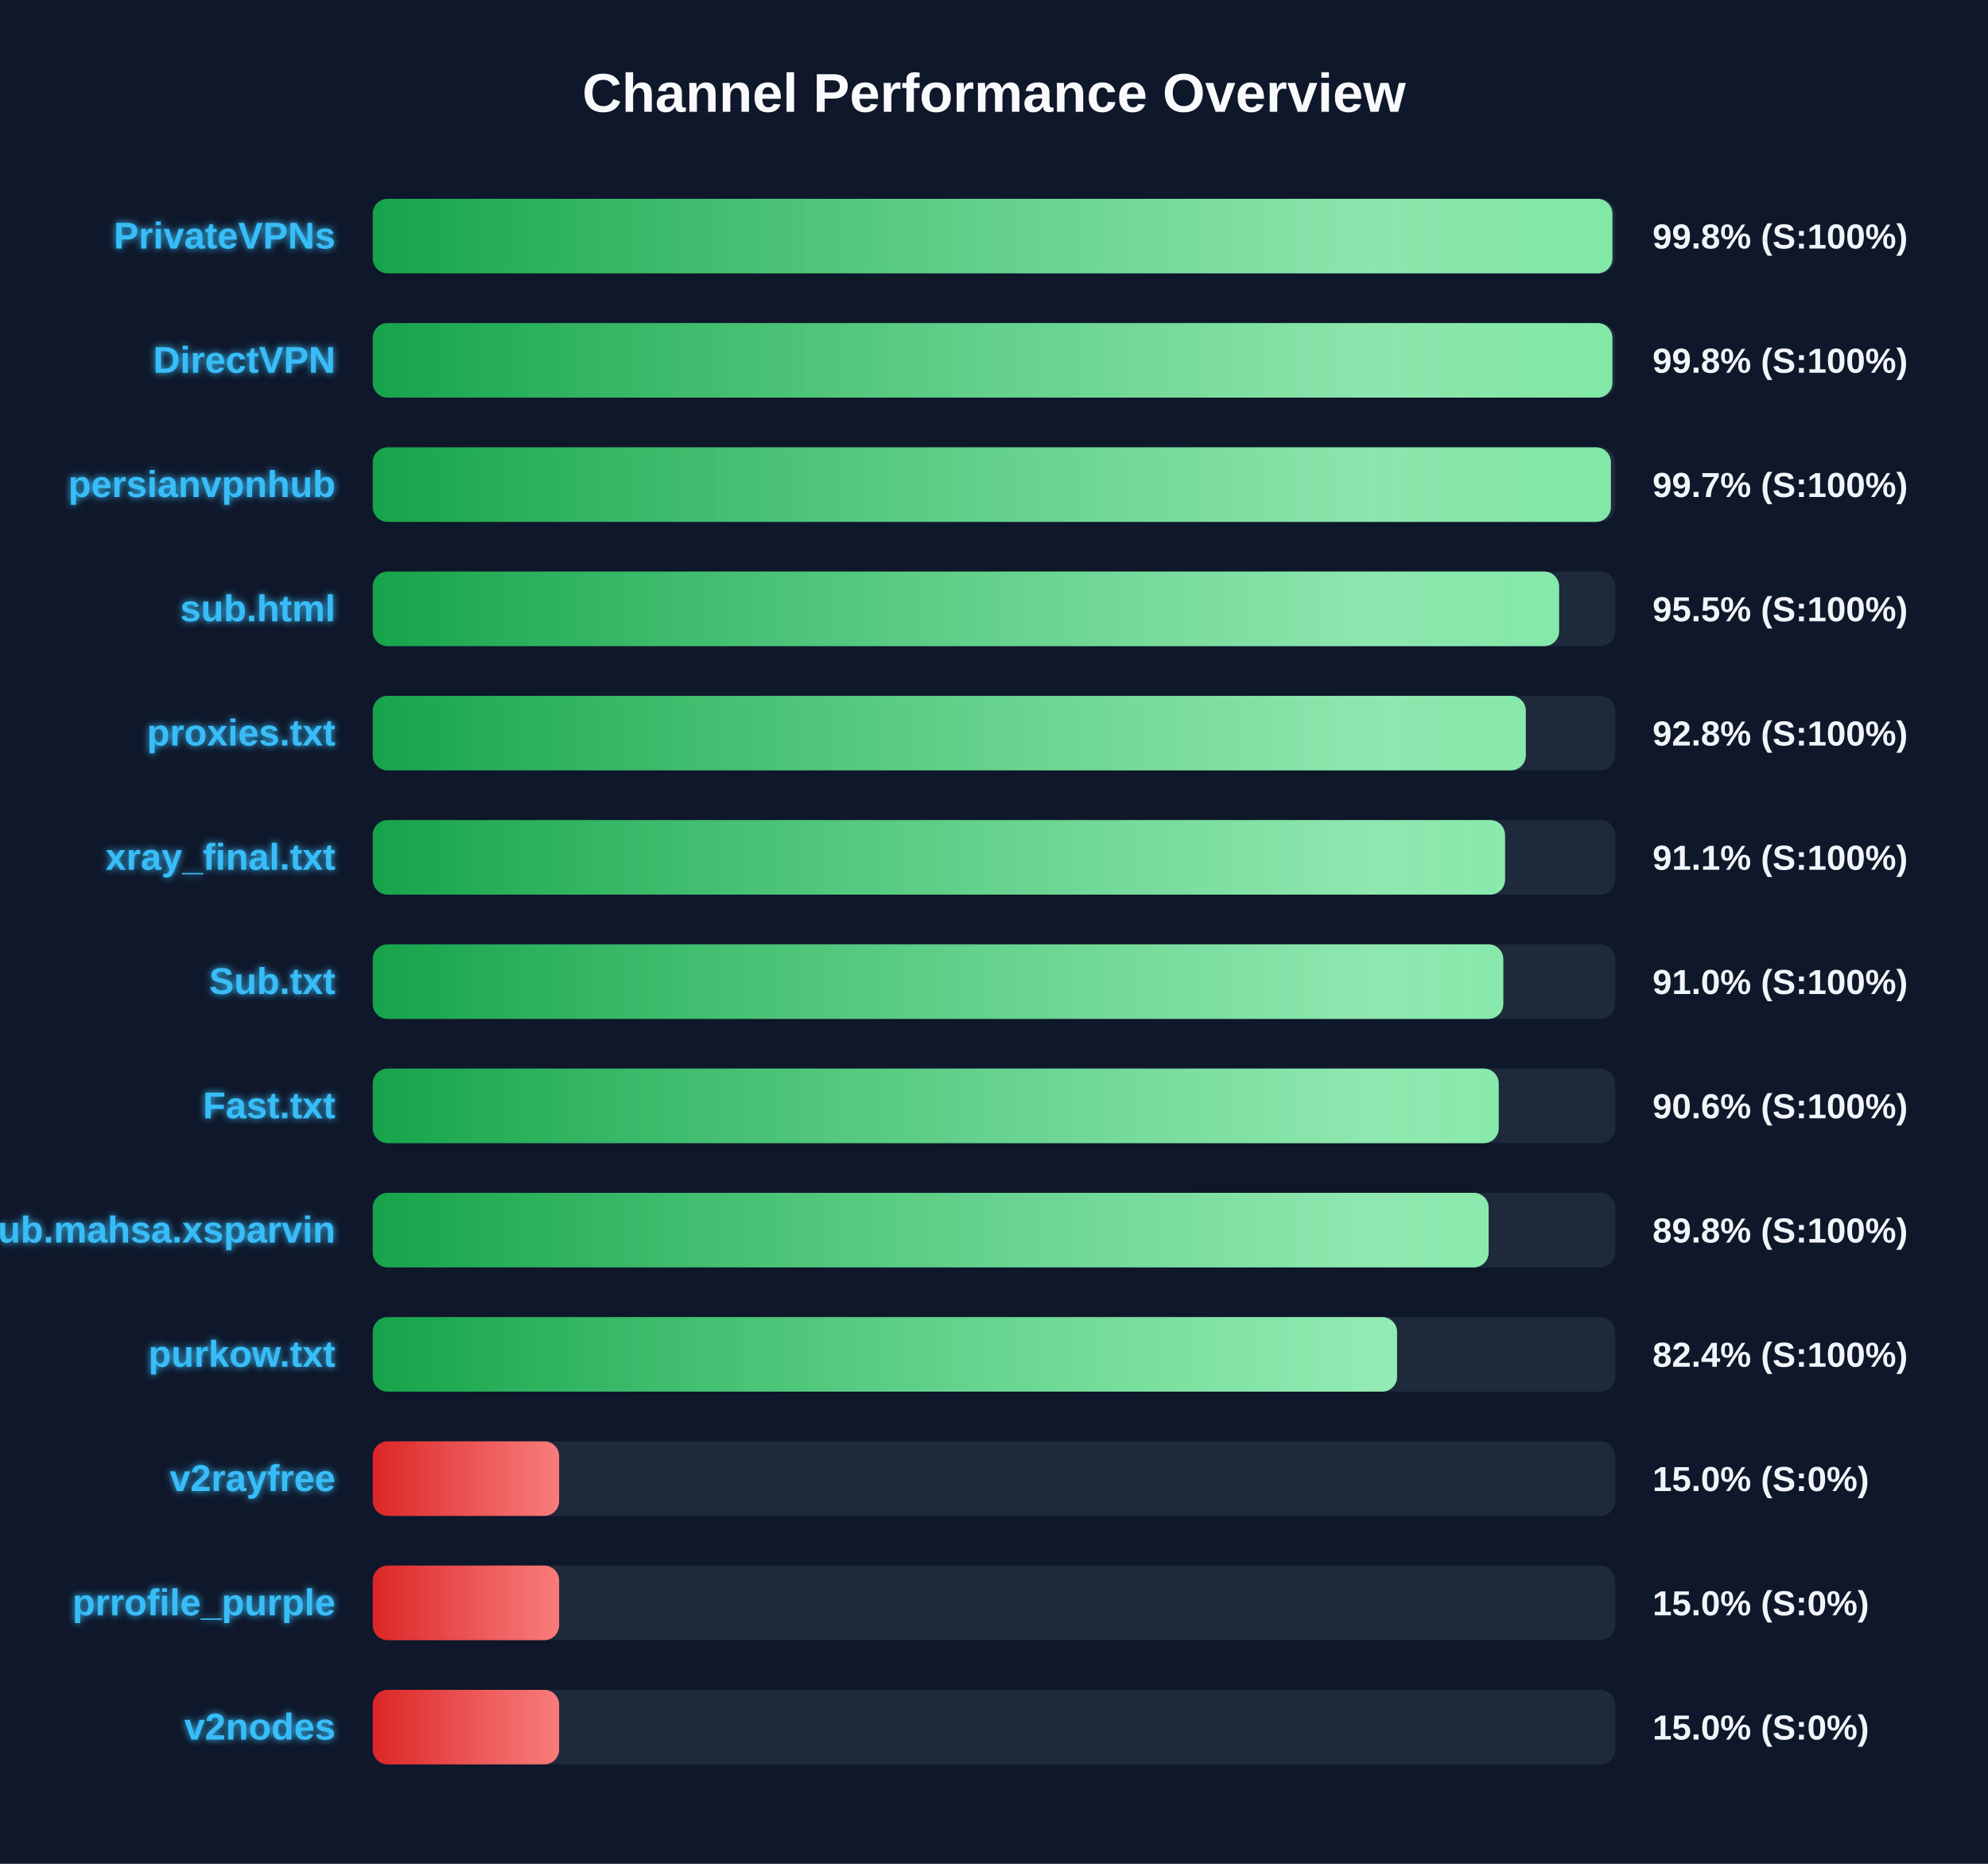
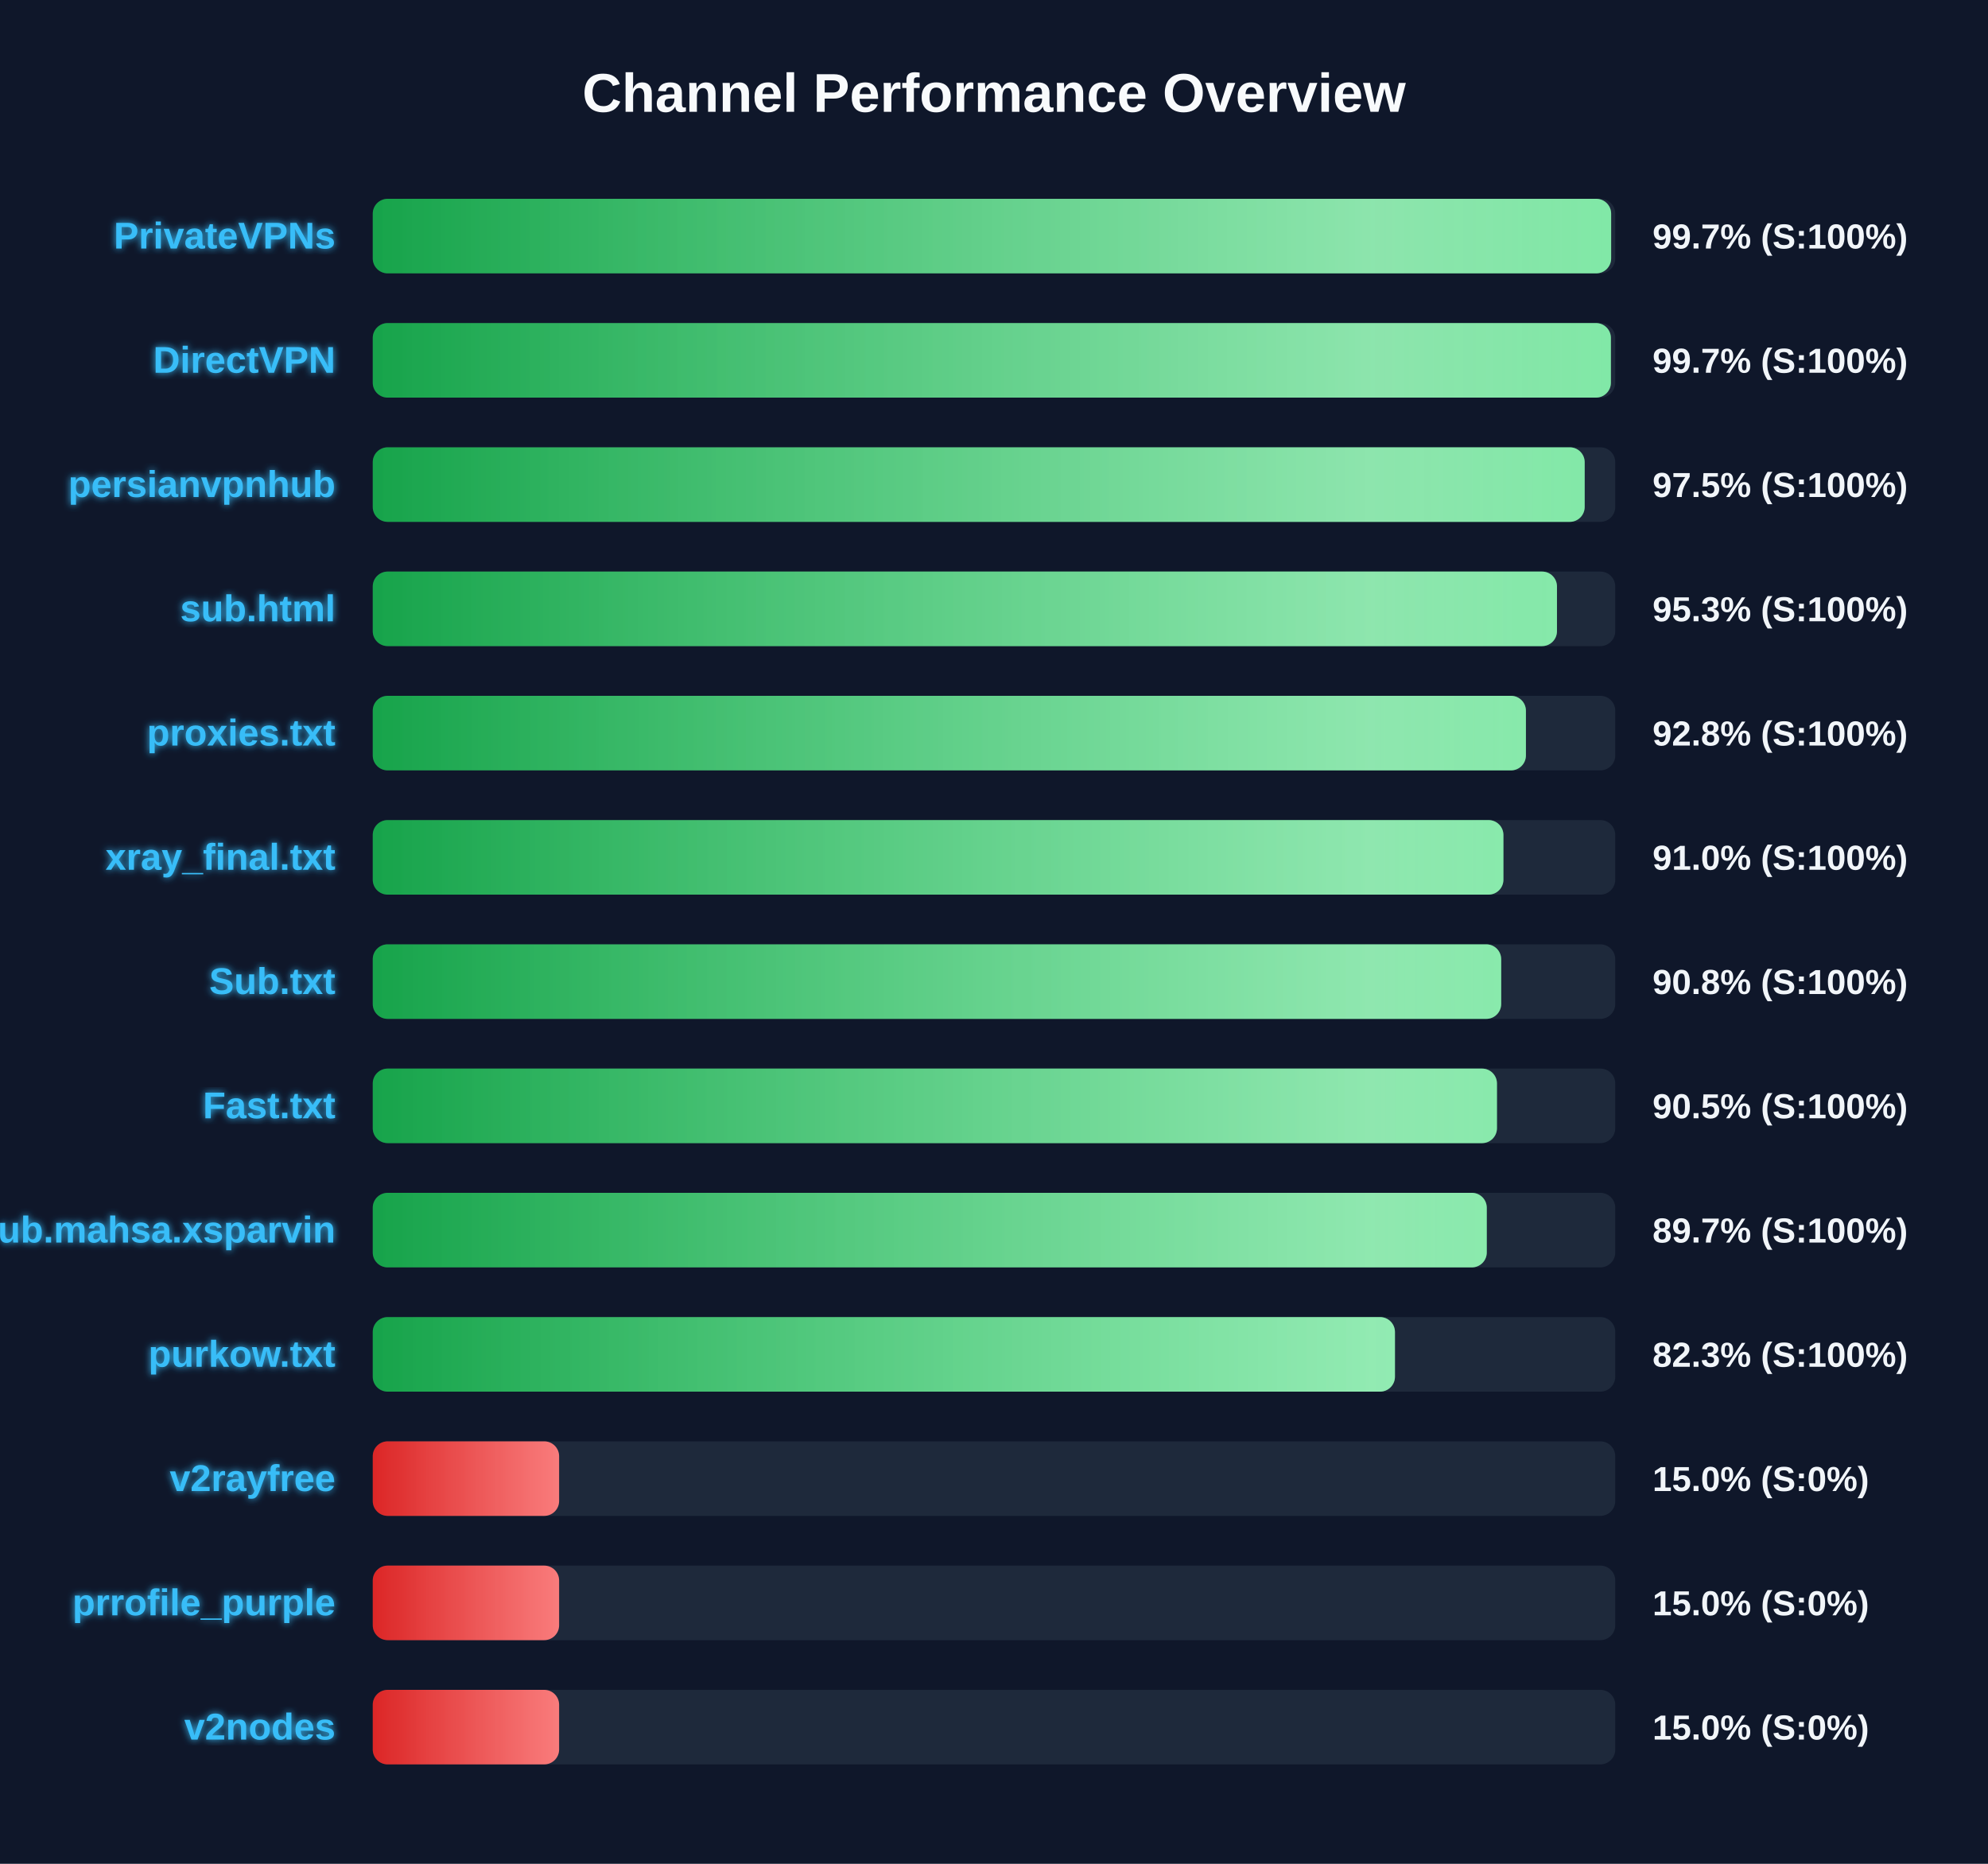
<svg xmlns="http://www.w3.org/2000/svg" width="800" height="750" version="1.1">
  <defs>
    <linearGradient id="grad-green" x1="0%" y1="0%" x2="100%" y2="0%">
      <stop offset="0%" stop-color="#16a34a" />
      <stop offset="100%" stop-color="#4ade80" />
    </linearGradient>
    <linearGradient id="grad-yellow" x1="0%" y1="0%" x2="100%" y2="0%">
      <stop offset="0%" stop-color="#ca8a04" />
      <stop offset="100%" stop-color="#fde047" />
    </linearGradient>
    <linearGradient id="grad-red" x1="0%" y1="0%" x2="100%" y2="0%">
      <stop offset="0%" stop-color="#dc2626" />
      <stop offset="100%" stop-color="#f87171" />
    </linearGradient>
    <linearGradient id="shimmer" x1="0%" y1="0%" x2="100%" y2="0%">
      <stop offset="0%" stop-color="rgba(255,255,255,0)" />
      <stop offset="50%" stop-color="rgba(255,255,255,0.4)" />
      <stop offset="100%" stop-color="rgba(255,255,255,0)" />
    </linearGradient>
    <filter id="glow" x="-20%" y="-20%" width="140%" height="140%">
      <feGaussianBlur stdDeviation="1.5" result="blur" />
      <feComposite in="SourceGraphic" in2="blur" operator="over" />
    </filter>
  </defs>
  <style>
        .bg-rect { fill: #0f172a; }
        .title { font: bold 22px 'Segoe UI', Arial, sans-serif; fill: #f8fafc; }
        .row { font: bold 15px 'Segoe UI', Arial, sans-serif; fill: #38bdf8; filter: url(#glow); }
        .score { font: bold 14px 'Segoe UI', Arial, sans-serif; fill: #f1f5f9; }
        @keyframes shimmer-anim {
            0% { transform: translateX(-100%); }
            100% { transform: translateX(200%); }
        }
        .shimmer-rect {
            animation: shimmer-anim 2.5s infinite linear;
        }
    </style>
  <rect width="100%" height="100%" class="bg-rect" />
  <text x="400" y="45" text-anchor="middle" class="title">Channel Performance Overview</text>
  <rect x="150" y="80" width="500" height="30" fill="#1e293b" rx="6" />
  <clipPath id="clip-0">
-     <rect x="150" y="80" width="498.85" height="30" rx="6" />
+     <rect x="150" y="80" width="498.35" height="30" rx="6" />
  </clipPath>
-   <rect x="150" y="80" width="498.85" height="30" fill="url(#grad-green)" rx="6" />
+   <rect x="150" y="80" width="498.35" height="30" fill="url(#grad-green)" rx="6" />
  <g clip-path="url(#clip-0)">
    <rect x="150" y="80" width="100%" height="30" fill="url(#shimmer)" class="shimmer-rect" />
  </g>
  <text x="135" y="100" text-anchor="end" class="row">PrivateVPNs</text>
-   <text x="665" y="100" text-anchor="start" class="score">99.8% (S:100%)</text>
+   <text x="665" y="100" text-anchor="start" class="score">99.7% (S:100%)</text>
  <rect x="150" y="130" width="500" height="30" fill="#1e293b" rx="6" />
  <clipPath id="clip-1">
-     <rect x="150" y="130" width="498.85" height="30" rx="6" />
+     <rect x="150" y="130" width="498.25" height="30" rx="6" />
  </clipPath>
-   <rect x="150" y="130" width="498.85" height="30" fill="url(#grad-green)" rx="6" />
+   <rect x="150" y="130" width="498.25" height="30" fill="url(#grad-green)" rx="6" />
  <g clip-path="url(#clip-1)">
    <rect x="150" y="130" width="100%" height="30" fill="url(#shimmer)" class="shimmer-rect" />
  </g>
  <text x="135" y="150" text-anchor="end" class="row">DirectVPN</text>
-   <text x="665" y="150" text-anchor="start" class="score">99.8% (S:100%)</text>
+   <text x="665" y="150" text-anchor="start" class="score">99.7% (S:100%)</text>
  <rect x="150" y="180" width="500" height="30" fill="#1e293b" rx="6" />
  <clipPath id="clip-2">
-     <rect x="150" y="180" width="498.25" height="30" rx="6" />
+     <rect x="150" y="180" width="487.7" height="30" rx="6" />
  </clipPath>
-   <rect x="150" y="180" width="498.25" height="30" fill="url(#grad-green)" rx="6" />
+   <rect x="150" y="180" width="487.7" height="30" fill="url(#grad-green)" rx="6" />
  <g clip-path="url(#clip-2)">
    <rect x="150" y="180" width="100%" height="30" fill="url(#shimmer)" class="shimmer-rect" />
  </g>
  <text x="135" y="200" text-anchor="end" class="row">persianvpnhub</text>
-   <text x="665" y="200" text-anchor="start" class="score">99.7% (S:100%)</text>
+   <text x="665" y="200" text-anchor="start" class="score">97.5% (S:100%)</text>
  <rect x="150" y="230" width="500" height="30" fill="#1e293b" rx="6" />
  <clipPath id="clip-3">
-     <rect x="150" y="230" width="477.4" height="30" rx="6" />
+     <rect x="150" y="230" width="476.55" height="30" rx="6" />
  </clipPath>
-   <rect x="150" y="230" width="477.4" height="30" fill="url(#grad-green)" rx="6" />
+   <rect x="150" y="230" width="476.55" height="30" fill="url(#grad-green)" rx="6" />
  <g clip-path="url(#clip-3)">
    <rect x="150" y="230" width="100%" height="30" fill="url(#shimmer)" class="shimmer-rect" />
  </g>
  <text x="135" y="250" text-anchor="end" class="row">sub.html</text>
-   <text x="665" y="250" text-anchor="start" class="score">95.5% (S:100%)</text>
+   <text x="665" y="250" text-anchor="start" class="score">95.3% (S:100%)</text>
  <rect x="150" y="280" width="500" height="30" fill="#1e293b" rx="6" />
  <clipPath id="clip-4">
-     <rect x="150" y="280" width="464.0" height="30" rx="6" />
+     <rect x="150" y="280" width="464.05" height="30" rx="6" />
  </clipPath>
-   <rect x="150" y="280" width="464.0" height="30" fill="url(#grad-green)" rx="6" />
+   <rect x="150" y="280" width="464.05" height="30" fill="url(#grad-green)" rx="6" />
  <g clip-path="url(#clip-4)">
    <rect x="150" y="280" width="100%" height="30" fill="url(#shimmer)" class="shimmer-rect" />
  </g>
  <text x="135" y="300" text-anchor="end" class="row">proxies.txt</text>
  <text x="665" y="300" text-anchor="start" class="score">92.8% (S:100%)</text>
  <rect x="150" y="330" width="500" height="30" fill="#1e293b" rx="6" />
  <clipPath id="clip-5">
-     <rect x="150" y="330" width="455.65" height="30" rx="6" />
+     <rect x="150" y="330" width="455.0" height="30" rx="6" />
  </clipPath>
-   <rect x="150" y="330" width="455.65" height="30" fill="url(#grad-green)" rx="6" />
+   <rect x="150" y="330" width="455.0" height="30" fill="url(#grad-green)" rx="6" />
  <g clip-path="url(#clip-5)">
    <rect x="150" y="330" width="100%" height="30" fill="url(#shimmer)" class="shimmer-rect" />
  </g>
  <text x="135" y="350" text-anchor="end" class="row">xray_final.txt</text>
-   <text x="665" y="350" text-anchor="start" class="score">91.1% (S:100%)</text>
+   <text x="665" y="350" text-anchor="start" class="score">91.0% (S:100%)</text>
  <rect x="150" y="380" width="500" height="30" fill="#1e293b" rx="6" />
  <clipPath id="clip-6">
-     <rect x="150" y="380" width="454.95" height="30" rx="6" />
+     <rect x="150" y="380" width="454.1" height="30" rx="6" />
  </clipPath>
-   <rect x="150" y="380" width="454.95" height="30" fill="url(#grad-green)" rx="6" />
+   <rect x="150" y="380" width="454.1" height="30" fill="url(#grad-green)" rx="6" />
  <g clip-path="url(#clip-6)">
    <rect x="150" y="380" width="100%" height="30" fill="url(#shimmer)" class="shimmer-rect" />
  </g>
  <text x="135" y="400" text-anchor="end" class="row">Sub.txt</text>
-   <text x="665" y="400" text-anchor="start" class="score">91.0% (S:100%)</text>
+   <text x="665" y="400" text-anchor="start" class="score">90.8% (S:100%)</text>
  <rect x="150" y="430" width="500" height="30" fill="#1e293b" rx="6" />
  <clipPath id="clip-7">
-     <rect x="150" y="430" width="453.1" height="30" rx="6" />
+     <rect x="150" y="430" width="452.4" height="30" rx="6" />
  </clipPath>
-   <rect x="150" y="430" width="453.1" height="30" fill="url(#grad-green)" rx="6" />
+   <rect x="150" y="430" width="452.4" height="30" fill="url(#grad-green)" rx="6" />
  <g clip-path="url(#clip-7)">
    <rect x="150" y="430" width="100%" height="30" fill="url(#shimmer)" class="shimmer-rect" />
  </g>
  <text x="135" y="450" text-anchor="end" class="row">Fast.txt</text>
-   <text x="665" y="450" text-anchor="start" class="score">90.6% (S:100%)</text>
+   <text x="665" y="450" text-anchor="start" class="score">90.5% (S:100%)</text>
  <rect x="150" y="480" width="500" height="30" fill="#1e293b" rx="6" />
  <clipPath id="clip-8">
-     <rect x="150" y="480" width="449.05" height="30" rx="6" />
+     <rect x="150" y="480" width="448.3" height="30" rx="6" />
  </clipPath>
-   <rect x="150" y="480" width="449.05" height="30" fill="url(#grad-green)" rx="6" />
+   <rect x="150" y="480" width="448.3" height="30" fill="url(#grad-green)" rx="6" />
  <g clip-path="url(#clip-8)">
    <rect x="150" y="480" width="100%" height="30" fill="url(#shimmer)" class="shimmer-rect" />
  </g>
  <text x="135" y="500" text-anchor="end" class="row">Sub.mahsa.xsparvin</text>
-   <text x="665" y="500" text-anchor="start" class="score">89.8% (S:100%)</text>
+   <text x="665" y="500" text-anchor="start" class="score">89.7% (S:100%)</text>
  <rect x="150" y="530" width="500" height="30" fill="#1e293b" rx="6" />
  <clipPath id="clip-9">
-     <rect x="150" y="530" width="412.2" height="30" rx="6" />
+     <rect x="150" y="530" width="411.35" height="30" rx="6" />
  </clipPath>
-   <rect x="150" y="530" width="412.2" height="30" fill="url(#grad-green)" rx="6" />
+   <rect x="150" y="530" width="411.35" height="30" fill="url(#grad-green)" rx="6" />
  <g clip-path="url(#clip-9)">
    <rect x="150" y="530" width="100%" height="30" fill="url(#shimmer)" class="shimmer-rect" />
  </g>
  <text x="135" y="550" text-anchor="end" class="row">purkow.txt</text>
-   <text x="665" y="550" text-anchor="start" class="score">82.4% (S:100%)</text>
+   <text x="665" y="550" text-anchor="start" class="score">82.3% (S:100%)</text>
  <rect x="150" y="580" width="500" height="30" fill="#1e293b" rx="6" />
  <clipPath id="clip-10">
    <rect x="150" y="580" width="75.0" height="30" rx="6" />
  </clipPath>
  <rect x="150" y="580" width="75.0" height="30" fill="url(#grad-red)" rx="6" />
  <g clip-path="url(#clip-10)">
    <rect x="150" y="580" width="100%" height="30" fill="url(#shimmer)" class="shimmer-rect" />
  </g>
  <text x="135" y="600" text-anchor="end" class="row">v2rayfree</text>
  <text x="665" y="600" text-anchor="start" class="score">15.0% (S:0%)</text>
  <rect x="150" y="630" width="500" height="30" fill="#1e293b" rx="6" />
  <clipPath id="clip-11">
    <rect x="150" y="630" width="75.0" height="30" rx="6" />
  </clipPath>
  <rect x="150" y="630" width="75.0" height="30" fill="url(#grad-red)" rx="6" />
  <g clip-path="url(#clip-11)">
    <rect x="150" y="630" width="100%" height="30" fill="url(#shimmer)" class="shimmer-rect" />
  </g>
  <text x="135" y="650" text-anchor="end" class="row">prrofile_purple</text>
  <text x="665" y="650" text-anchor="start" class="score">15.0% (S:0%)</text>
  <rect x="150" y="680" width="500" height="30" fill="#1e293b" rx="6" />
  <clipPath id="clip-12">
    <rect x="150" y="680" width="75.0" height="30" rx="6" />
  </clipPath>
  <rect x="150" y="680" width="75.0" height="30" fill="url(#grad-red)" rx="6" />
  <g clip-path="url(#clip-12)">
    <rect x="150" y="680" width="100%" height="30" fill="url(#shimmer)" class="shimmer-rect" />
  </g>
  <text x="135" y="700" text-anchor="end" class="row">v2nodes</text>
  <text x="665" y="700" text-anchor="start" class="score">15.0% (S:0%)</text>
</svg>
